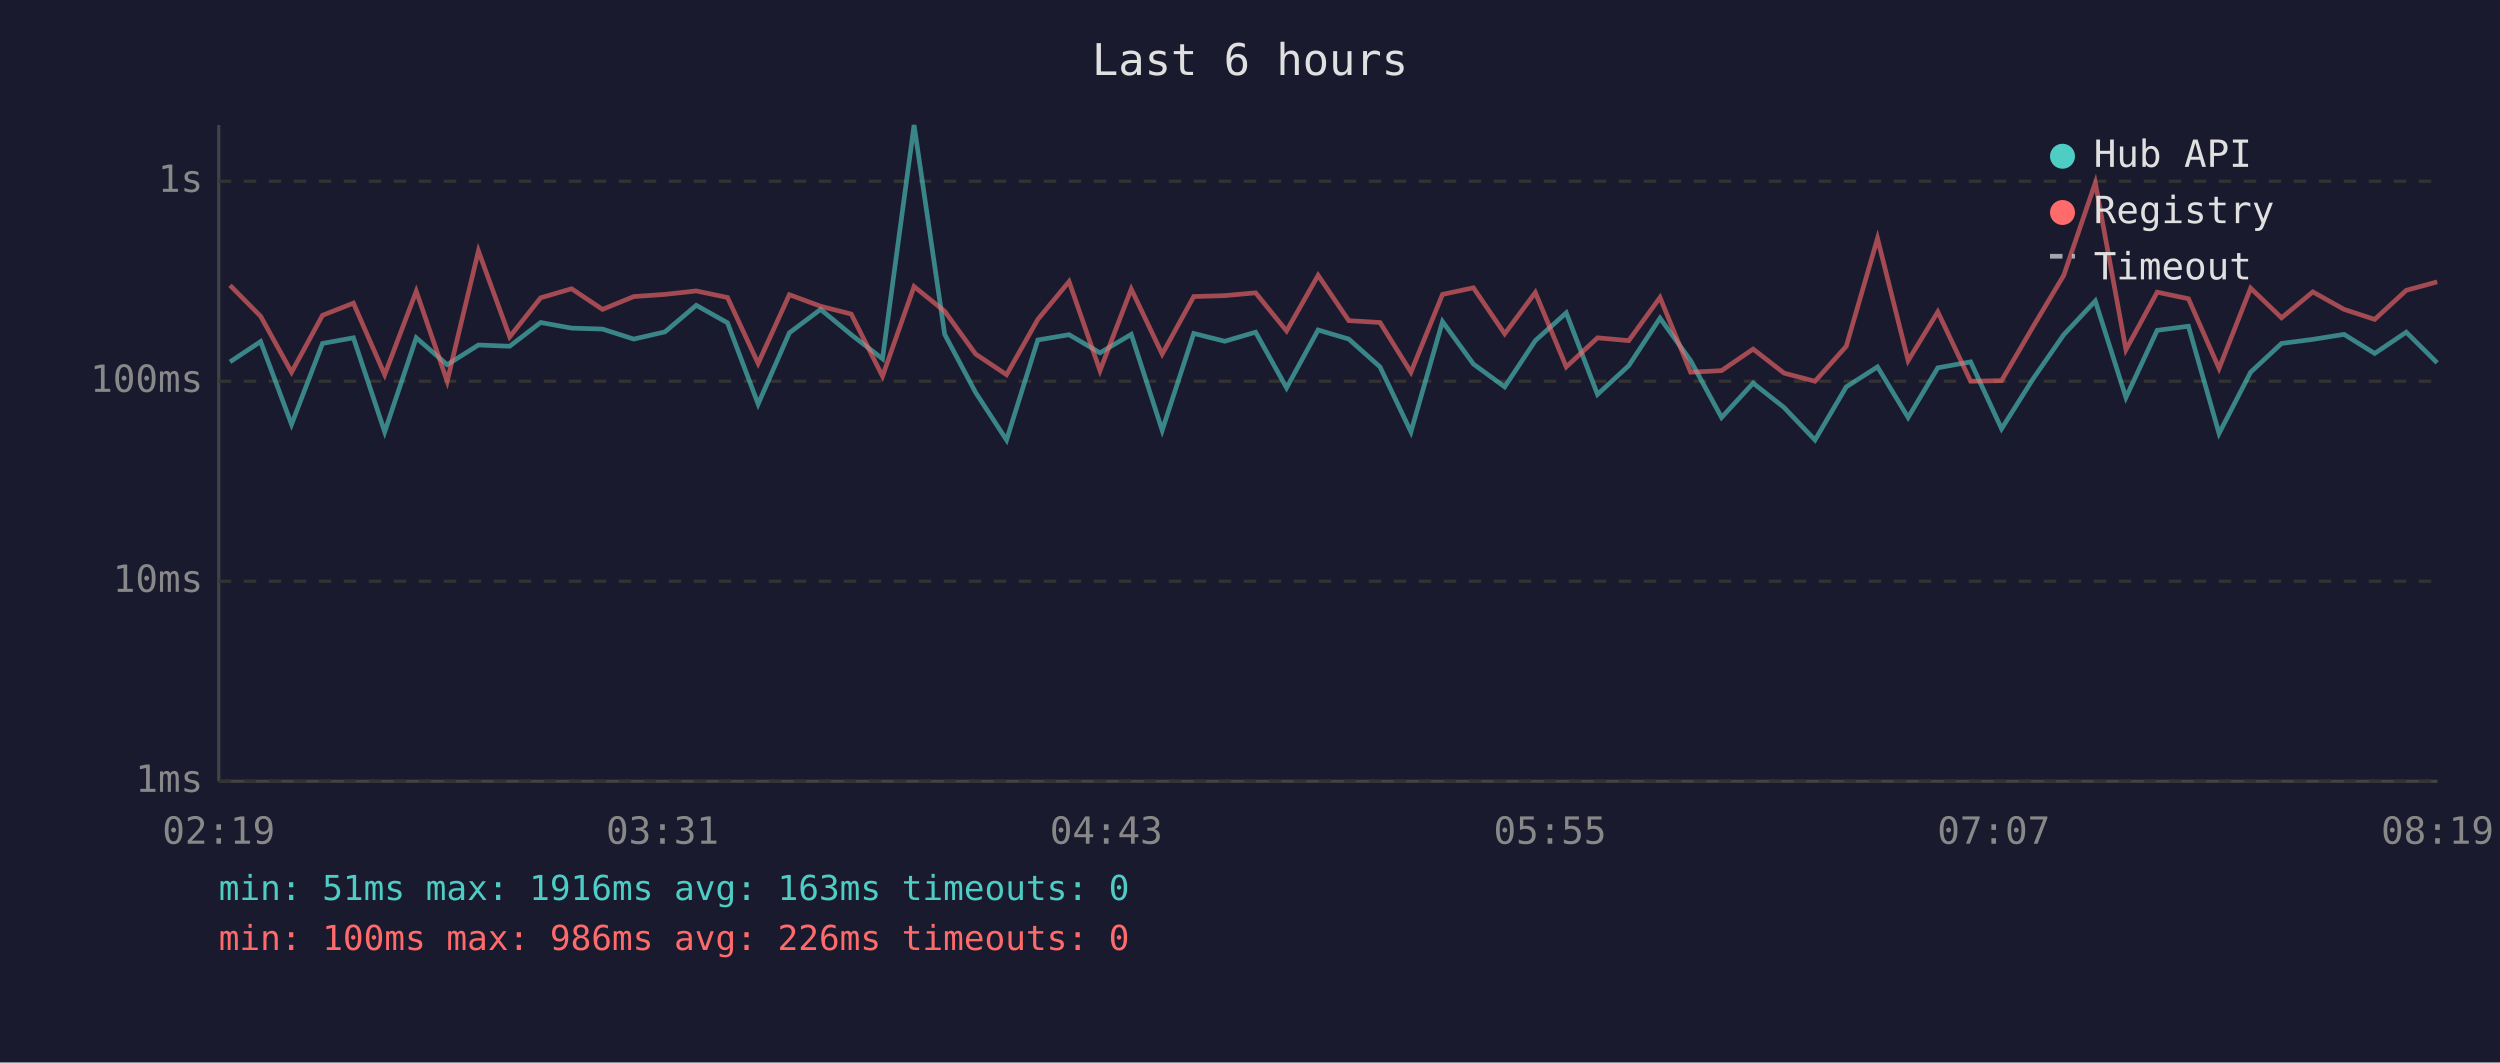
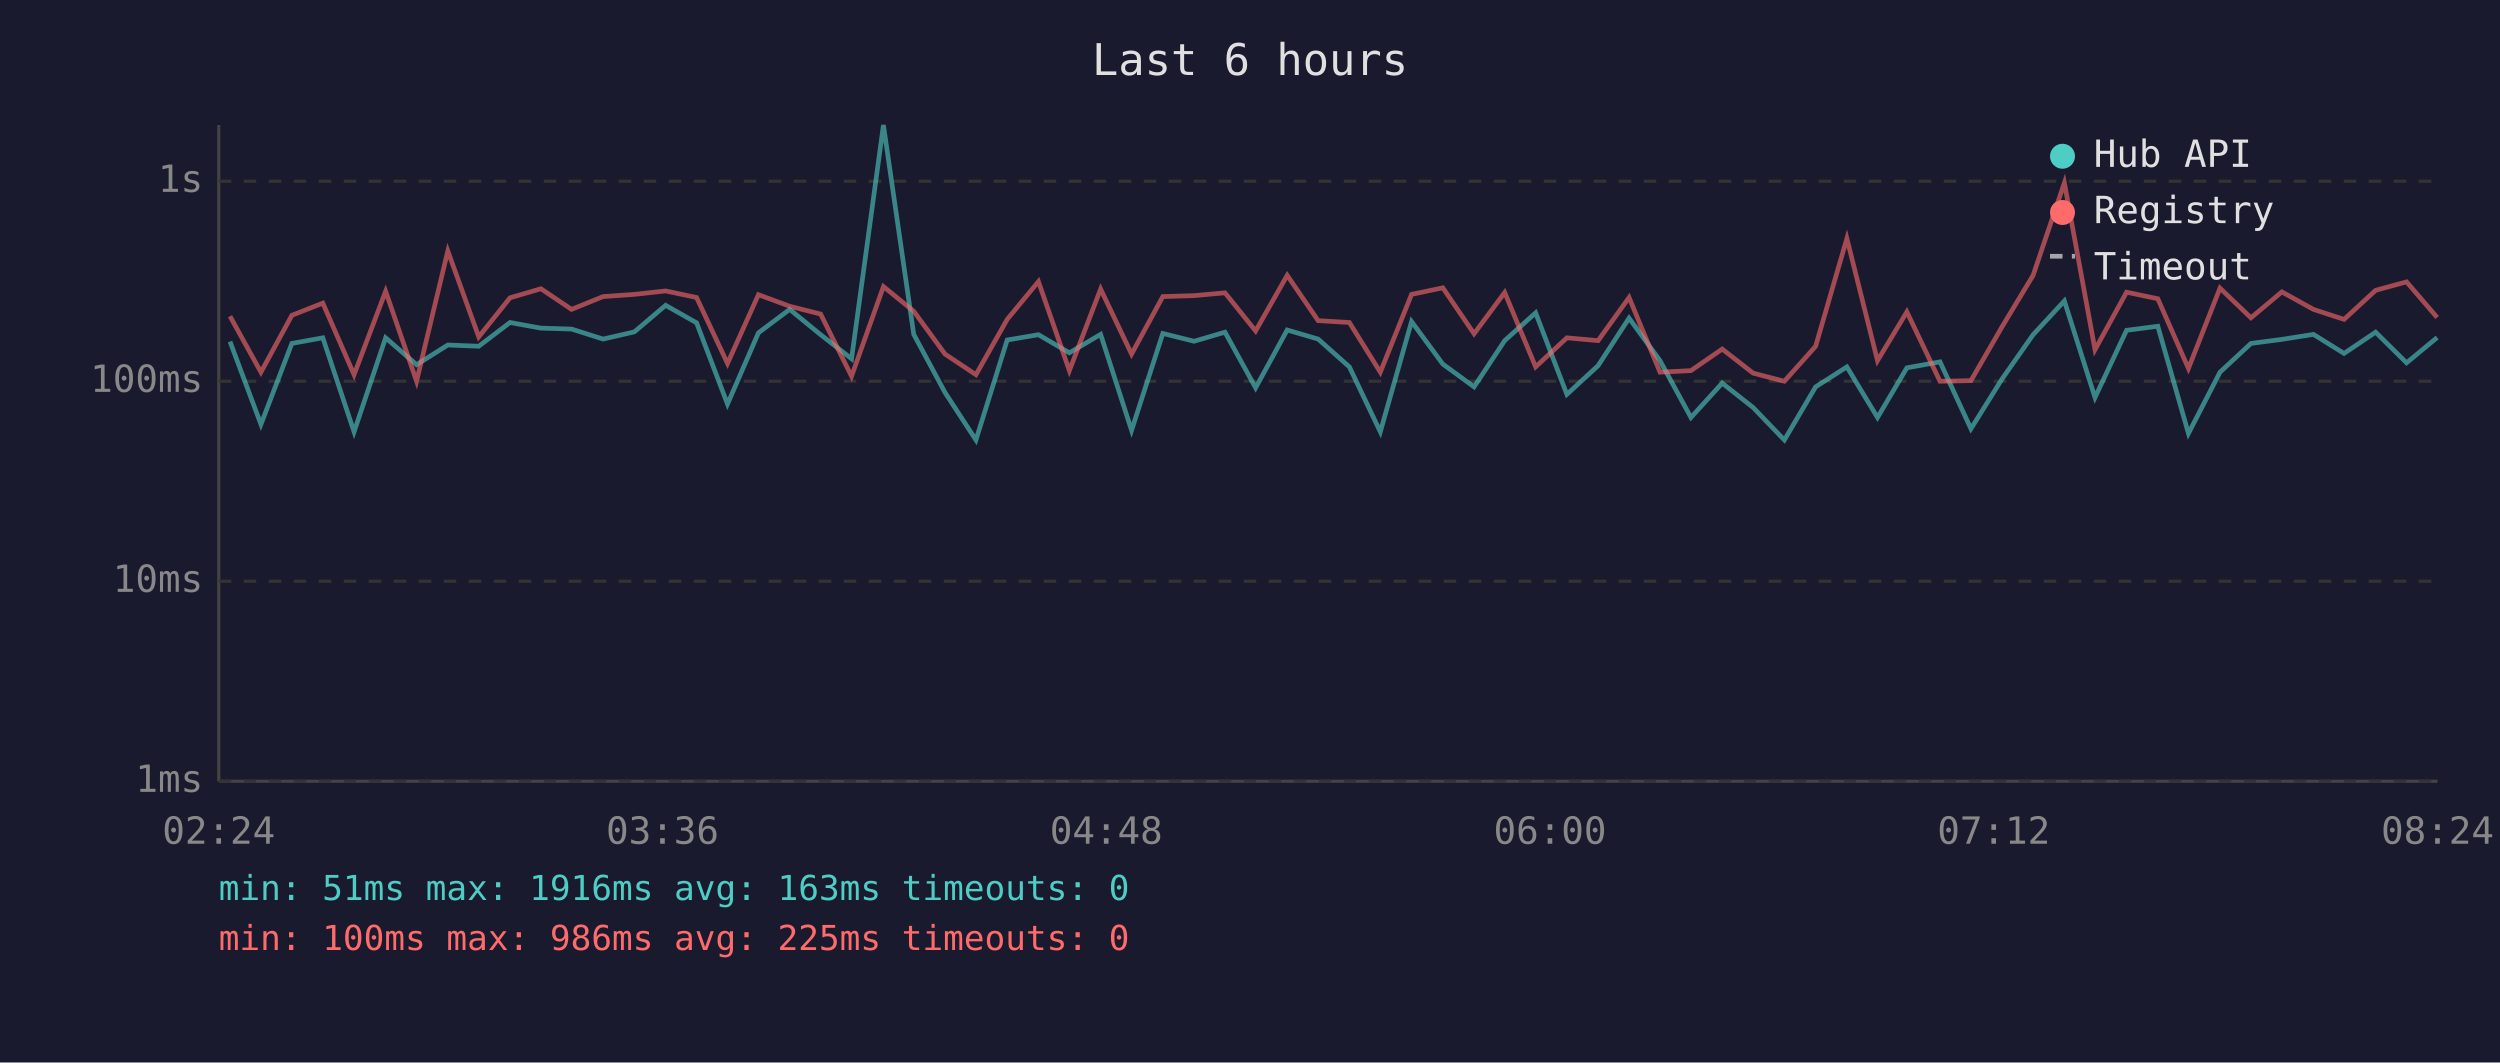
<svg xmlns="http://www.w3.org/2000/svg" viewBox="0 0 800 340" font-family="monospace" font-size="12">
  <rect width="800" height="340" fill="#1a1a2e" />
  <text x="400" y="24" fill="#e0e0e0" font-size="14" text-anchor="middle">Last 6 hours</text>
  <line x1="70" y1="40" x2="70" y2="250" stroke="#444" stroke-width="1" />
  <line x1="70" y1="250" x2="780" y2="250" stroke="#444" stroke-width="1" />
  <line x1="70" y1="250" x2="780" y2="250" stroke="#333" stroke-width="1" stroke-dasharray="4" />
  <text x="65" y="250" fill="#888" text-anchor="end" dominant-baseline="middle">1ms</text>
  <line x1="70" y1="186" x2="780" y2="186" stroke="#333" stroke-width="1" stroke-dasharray="4" />
  <text x="65" y="186" fill="#888" text-anchor="end" dominant-baseline="middle">10ms</text>
  <line x1="70" y1="122" x2="780" y2="122" stroke="#333" stroke-width="1" stroke-dasharray="4" />
  <text x="65" y="122" fill="#888" text-anchor="end" dominant-baseline="middle">100ms</text>
  <line x1="70" y1="58" x2="780" y2="58" stroke="#333" stroke-width="1" stroke-dasharray="4" />
  <text x="65" y="58" fill="#888" text-anchor="end" dominant-baseline="middle">1s</text>
-   <text x="70" y="270" fill="#888" text-anchor="middle">02:19</text>
-   <text x="212" y="270" fill="#888" text-anchor="middle">03:31</text>
-   <text x="354" y="270" fill="#888" text-anchor="middle">04:43</text>
-   <text x="496" y="270" fill="#888" text-anchor="middle">05:55</text>
-   <text x="638" y="270" fill="#888" text-anchor="middle">07:07</text>
-   <text x="780" y="270" fill="#888" text-anchor="middle">08:19</text>
-   <polyline points="73.6,115.8 83.4,109.3 93.3,135.8 103.2,109.9 113.1,108.1 123.1,138.2 133.2,108.1 143.1,116.7 153.1,110.4 163.1,110.8 173.0,103.2 182.9,105.0 192.8,105.3 202.8,108.5 212.8,106.2 222.8,97.7 232.8,103.3 242.6,129.3 252.6,106.5 262.6,99.0 272.4,107.1 282.4,114.8 292.5,40.0 302.3,107.0 312.2,125.6 322.1,140.8 332.1,108.8 342.1,107.1 352.0,112.9 362.0,107.0 371.9,137.7 382.0,106.7 391.9,109.2 401.8,106.3 411.7,124.1 421.8,105.6 431.6,108.5 441.6,117.4 451.5,138.2 461.6,102.9 471.5,116.5 481.5,123.8 491.3,109.0 501.2,100.1 511.2,126.2 521.2,117.0 531.2,101.8 541.0,115.4 550.9,133.6 561.0,122.6 570.9,130.4 580.8,140.8 590.8,123.8 600.8,117.4 610.6,133.6 620.1,117.7 630.6,115.8 640.5,137.2 650.6,121.2 660.4,107.1 670.5,96.3 680.3,127.2 690.3,105.7 700.3,104.4 710.1,138.7 720.2,119.1 730.1,109.9 740.1,108.6 750.1,107.0 759.9,113.1 770.0,106.3 779.9,116.1" fill="none" stroke="#4ecdc4" stroke-width="1.5" opacity="0.6" />
-   <polyline points="73.6,91.3 83.4,101.2 93.3,119.1 103.2,100.9 113.1,97.0 123.1,119.9 133.2,93.2 143.1,122.0 153.1,80.3 163.1,107.8 173.0,95.3 182.9,92.4 192.8,99.0 202.8,94.9 212.8,94.2 222.8,93.1 232.8,95.2 242.6,116.3 252.6,94.3 262.6,98.0 272.4,100.5 282.4,120.4 292.5,91.7 302.3,99.6 312.2,113.3 322.1,119.9 332.1,102.2 342.1,90.1 352.0,118.6 362.0,92.5 371.9,113.3 382.0,94.9 391.9,94.6 401.8,93.7 411.7,105.9 421.8,88.1 431.6,102.6 441.6,103.2 451.5,119.1 461.6,94.2 471.5,92.1 481.5,106.8 491.3,93.6 501.2,117.4 511.2,108.1 521.2,109.0 531.2,95.2 541.0,119.1 550.9,118.6 561.0,111.7 570.9,119.4 580.8,122.0 590.8,110.8 600.8,76.3 610.6,115.4 620.1,99.8 630.6,122.0 640.5,121.8 650.6,104.5 660.4,88.1 670.5,58.5 680.3,111.9 690.3,93.5 700.3,95.6 710.1,117.9 720.2,92.2 730.1,101.7 740.1,93.4 750.1,99.0 759.9,102.2 770.0,92.9 779.9,90.2" fill="none" stroke="#ff6b6b" stroke-width="1.5" opacity="0.6" />
+   <text x="70" y="270" fill="#888" text-anchor="middle">02:24</text>
+   <text x="212" y="270" fill="#888" text-anchor="middle">03:36</text>
+   <text x="354" y="270" fill="#888" text-anchor="middle">04:48</text>
+   <text x="496" y="270" fill="#888" text-anchor="middle">06:00</text>
+   <text x="638" y="270" fill="#888" text-anchor="middle">07:12</text>
+   <text x="780" y="270" fill="#888" text-anchor="middle">08:24</text>
+   <polyline points="73.6,109.3 83.5,135.8 93.4,109.9 103.3,108.1 113.3,138.2 123.4,108.1 133.3,116.7 143.3,110.4 153.2,110.8 163.2,103.2 173.1,105.0 182.9,105.3 193.0,108.5 203.0,106.2 213.0,97.7 222.9,103.3 232.8,129.3 242.7,106.5 252.7,99.0 262.6,107.1 272.5,114.8 282.7,40.0 292.4,107.0 302.4,125.6 312.3,140.8 322.3,108.8 332.3,107.1 342.2,112.9 352.2,107.0 362.1,137.7 372.1,106.7 382.1,109.2 392.0,106.3 401.8,124.1 411.9,105.6 421.8,108.5 431.8,117.4 441.7,138.2 451.7,102.9 461.7,116.5 471.7,123.8 481.5,109.0 491.4,100.1 501.4,126.2 511.4,117.0 521.3,101.8 531.2,115.4 541.1,133.6 551.1,122.6 561.0,130.4 571.0,140.8 581.0,123.8 591.0,117.4 600.8,133.6 610.2,117.7 620.8,115.8 630.7,137.2 640.7,121.2 650.6,107.1 660.6,96.3 670.4,127.2 680.5,105.7 690.5,104.4 700.3,138.7 710.4,119.1 720.3,109.9 730.2,108.6 740.3,107.0 750.1,113.1 760.2,106.3 770.1,116.1 779.9,108.0" fill="none" stroke="#4ecdc4" stroke-width="1.5" opacity="0.6" />
+   <polyline points="73.6,101.2 83.5,119.1 93.4,100.9 103.3,97.0 113.3,119.9 123.4,93.2 133.3,122.0 143.3,80.3 153.2,107.8 163.2,95.3 173.1,92.4 182.9,99.0 193.0,94.9 203.0,94.2 213.0,93.1 222.9,95.2 232.8,116.3 242.7,94.3 252.7,98.0 262.6,100.5 272.5,120.4 282.7,91.7 292.4,99.6 302.4,113.3 312.3,119.9 322.3,102.2 332.3,90.1 342.2,118.6 352.2,92.5 362.1,113.3 372.1,94.9 382.1,94.6 392.0,93.7 401.8,105.9 411.9,88.1 421.8,102.6 431.8,103.2 441.7,119.1 451.7,94.2 461.7,92.1 471.7,106.8 481.5,93.6 491.4,117.4 501.4,108.1 511.4,109.0 521.3,95.2 531.2,119.1 541.1,118.6 551.1,111.7 561.0,119.4 571.0,122.0 581.0,110.8 591.0,76.3 600.8,115.4 610.2,99.8 620.8,122.0 630.7,121.8 640.7,104.5 650.6,88.1 660.6,58.5 670.4,111.9 680.5,93.5 690.5,95.6 700.3,117.9 710.4,92.2 720.3,101.7 730.2,93.4 740.3,99.0 750.1,102.2 760.2,92.9 770.1,90.2 779.9,101.6" fill="none" stroke="#ff6b6b" stroke-width="1.5" opacity="0.6" />
  <circle cx="660" cy="50" r="4" fill="#4ecdc4" />
  <text x="670" y="50" fill="#e0e0e0" dominant-baseline="middle">Hub API</text>
  <circle cx="660" cy="68" r="4" fill="#ff6b6b" />
  <text x="670" y="68" fill="#e0e0e0" dominant-baseline="middle">Registry</text>
  <line x1="656" y1="82" x2="664" y2="82" stroke="#e0e0e0" stroke-width="1.5" stroke-dasharray="4,3" opacity="0.7" />
  <text x="670" y="86" fill="#e0e0e0" dominant-baseline="middle">Timeout</text>
  <text x="70" y="288" fill="#4ecdc4" font-size="11">min: 51ms  max: 1916ms  avg: 163ms  timeouts: 0</text>
-   <text x="70" y="304" fill="#ff6b6b" font-size="11">min: 100ms  max: 986ms  avg: 226ms  timeouts: 0</text>
+   <text x="70" y="304" fill="#ff6b6b" font-size="11">min: 100ms  max: 986ms  avg: 225ms  timeouts: 0</text>
</svg>
